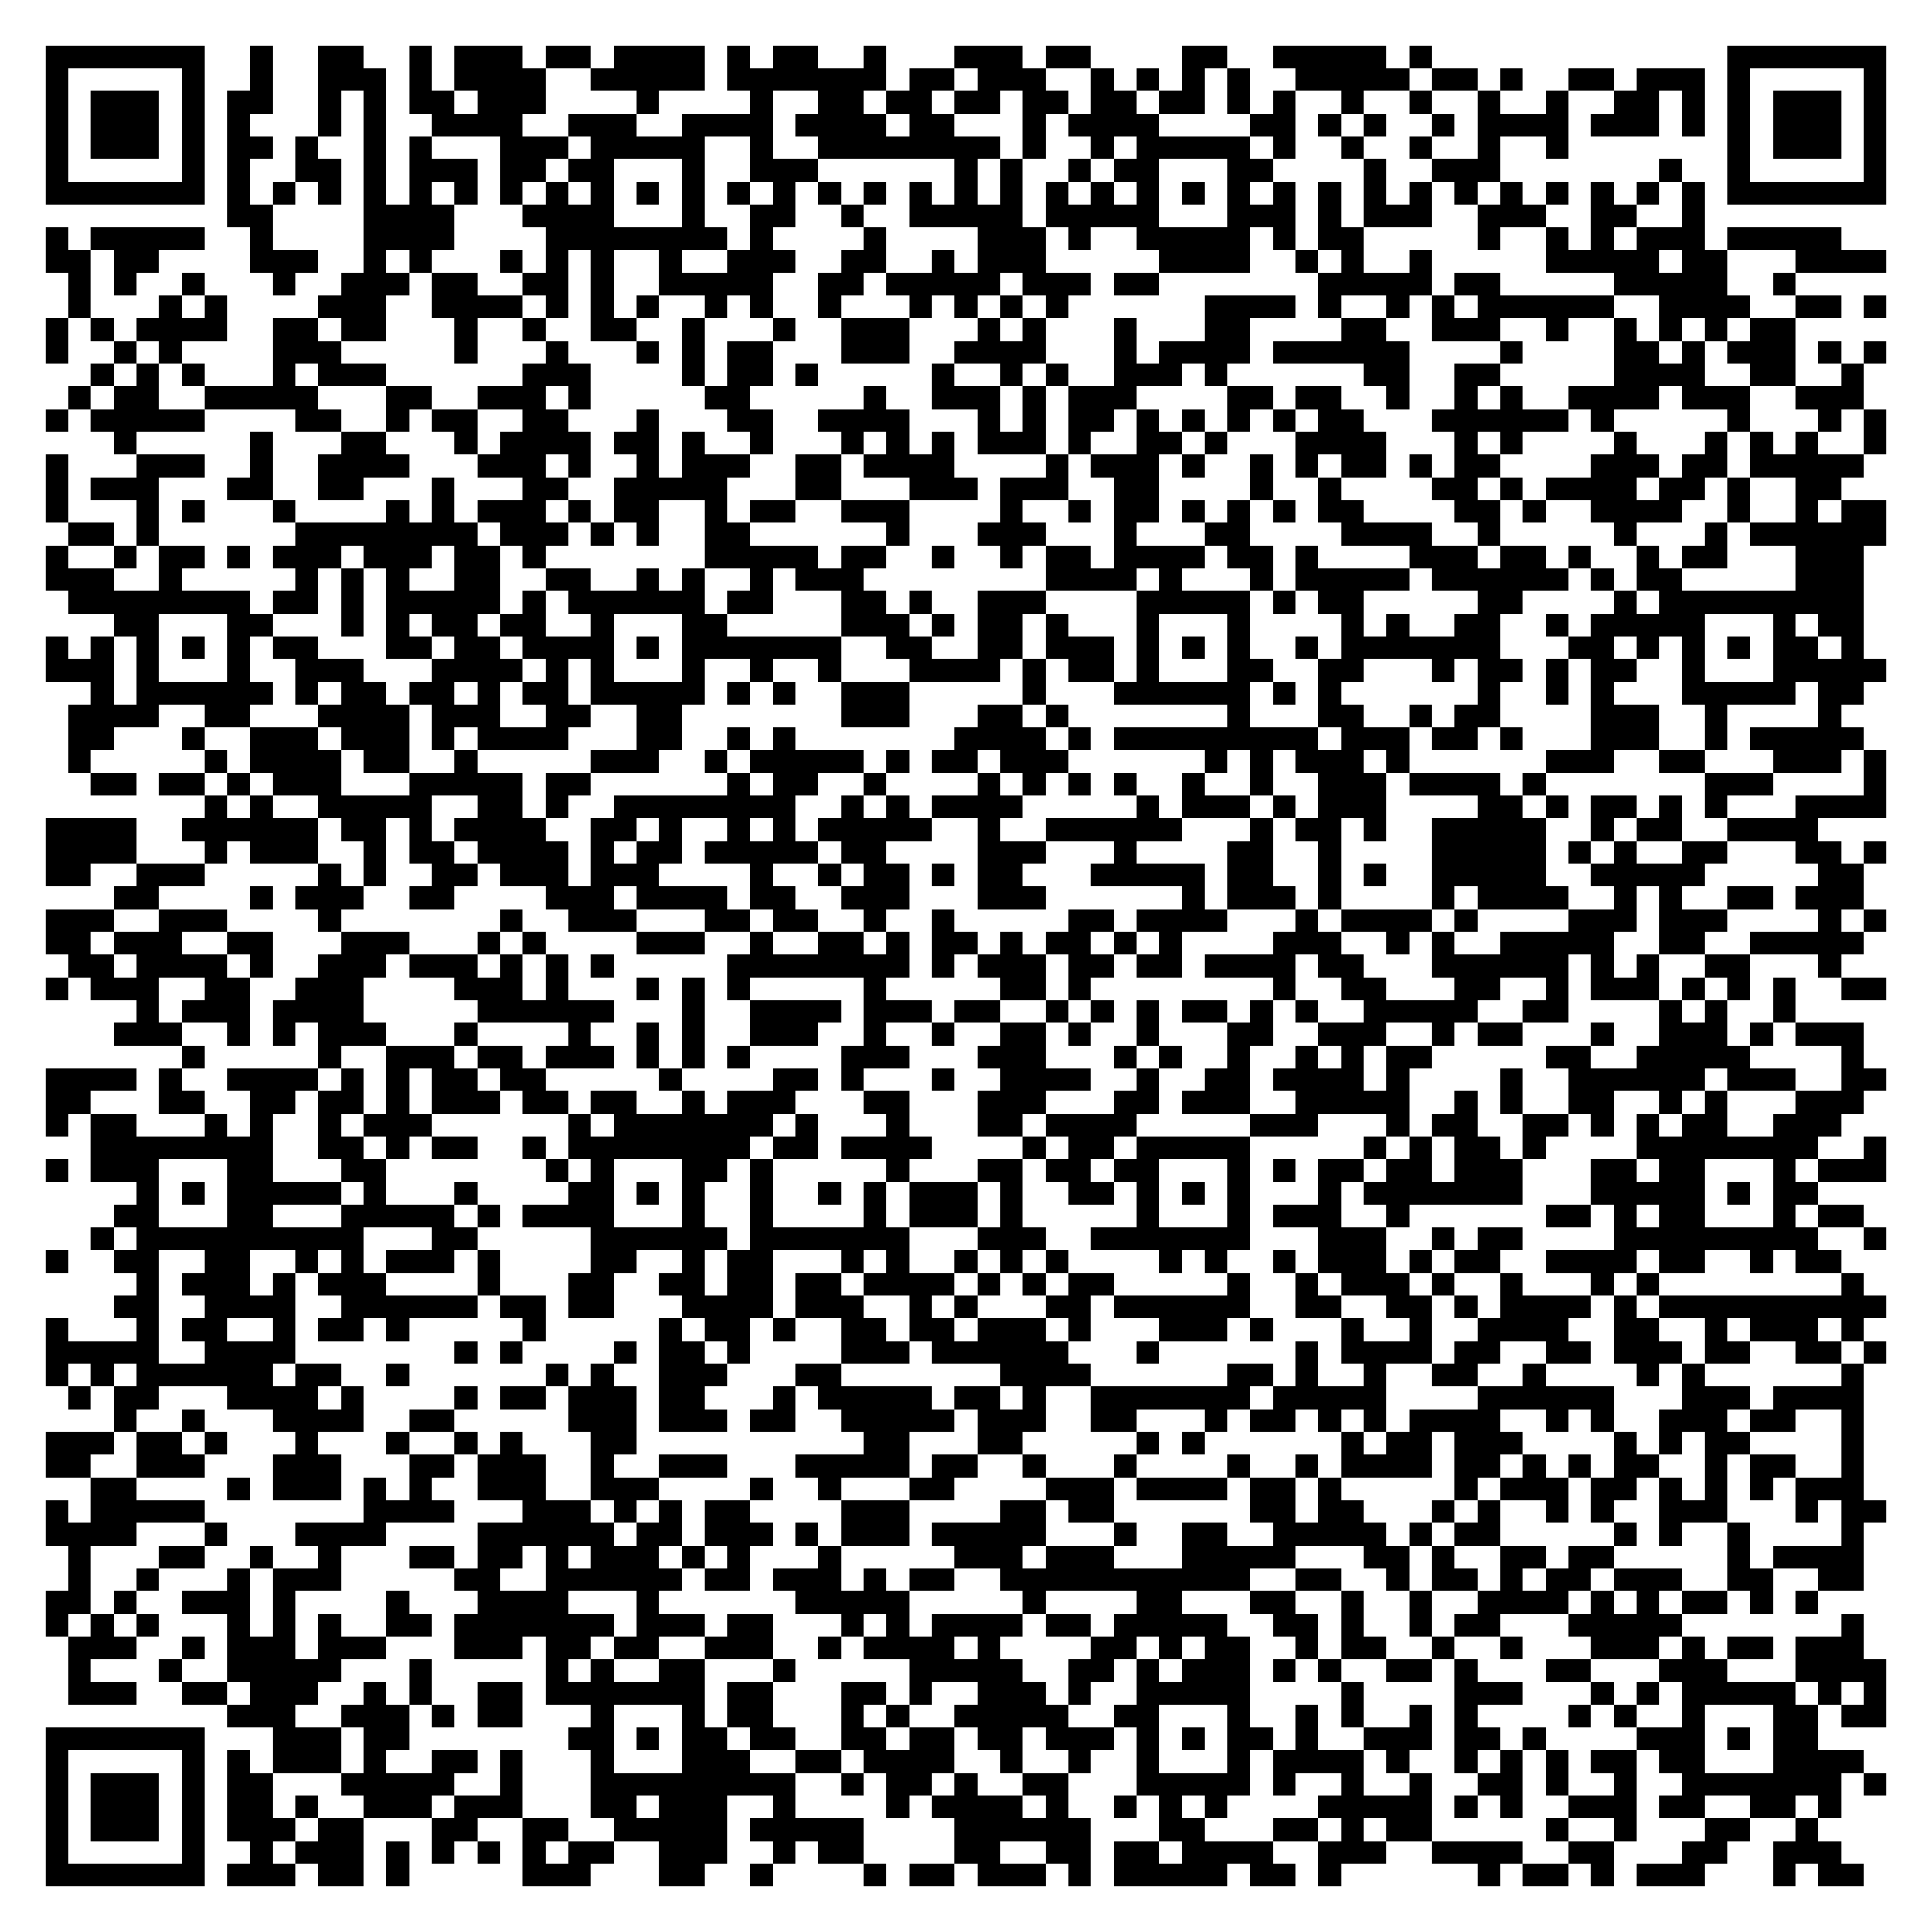
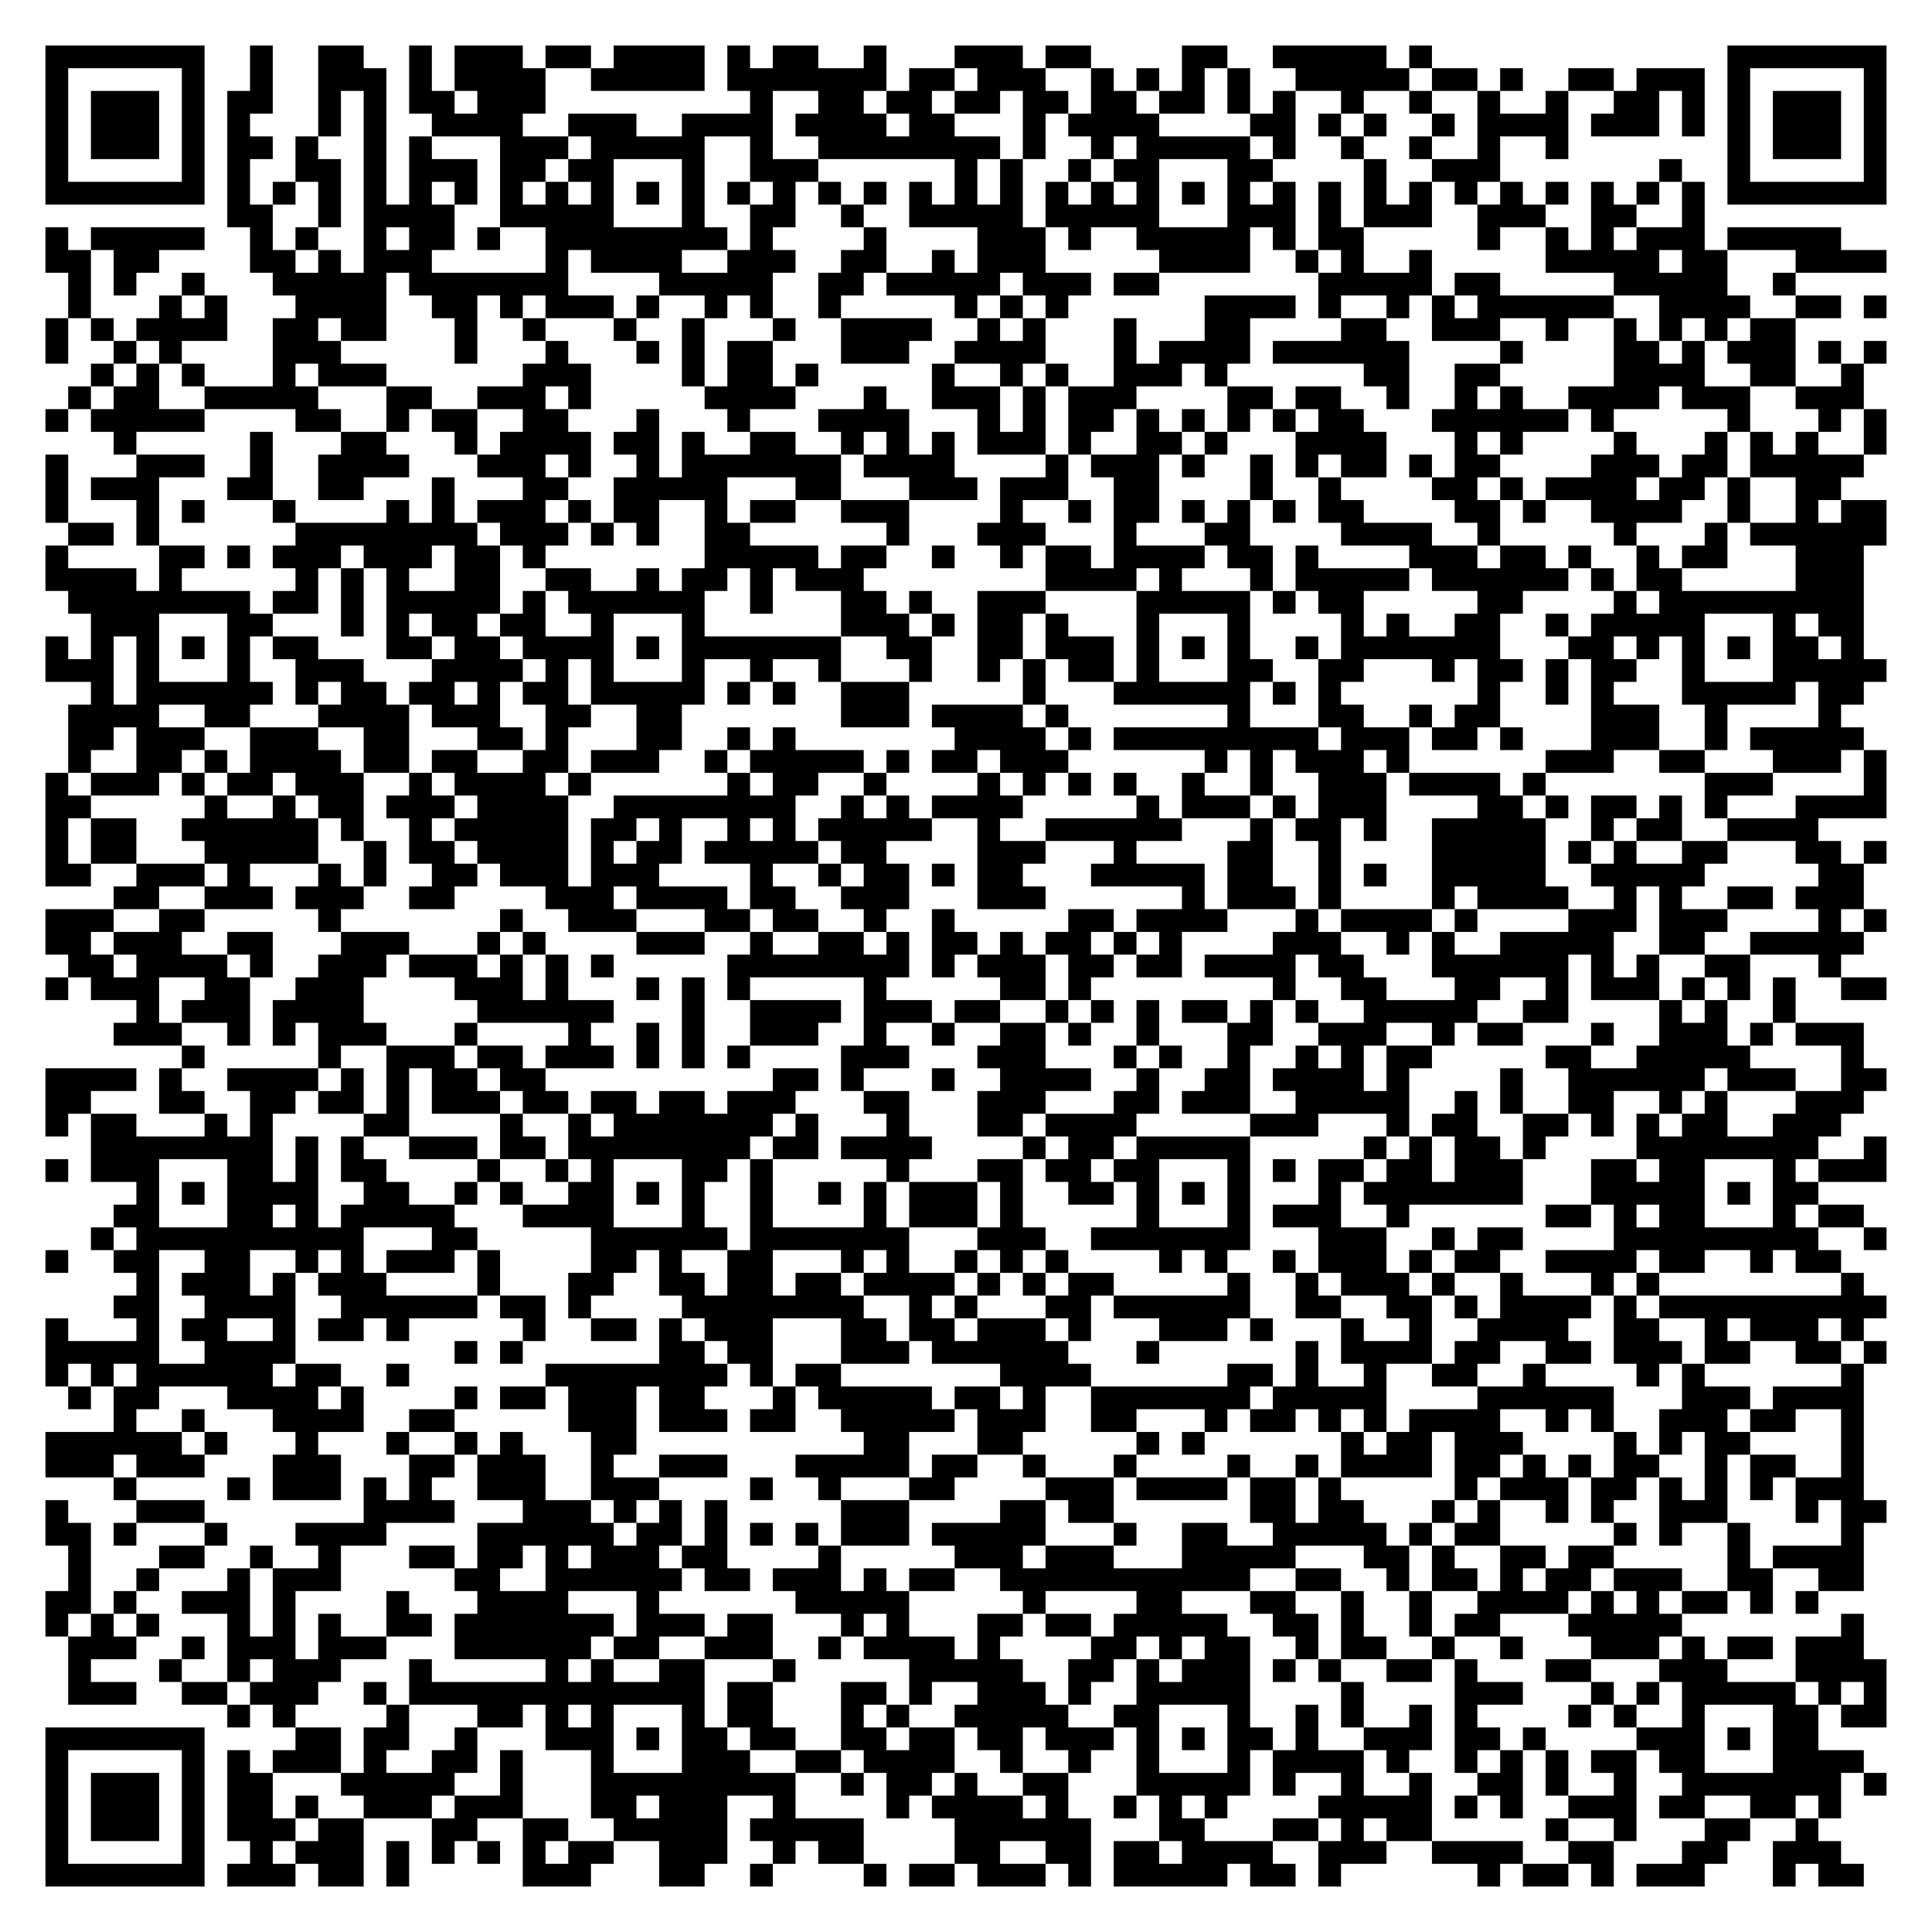
<svg xmlns="http://www.w3.org/2000/svg" width="340" height="340" class="segno">
  <g transform="scale(4)">
    <path fill="#fff" d="M0 0h85v85h-85z" />
-     <path class="qrline" stroke="#000" d="M2 2.5h7m2 0h1m2 0h2m2 0h1m1 0h3m1 0h2m1 0h4m1 0h1m1 0h2m2 0h1m3 0h3m1 0h2m4 0h2m2 0h5m1 0h1m13 0h7m-81 1h1m5 0h1m2 0h1m2 0h3m1 0h1m1 0h4m2 0h5m1 0h7m1 0h2m1 0h3m2 0h1m1 0h1m1 0h1m1 0h1m2 0h5m1 0h2m1 0h1m2 0h2m1 0h3m1 0h1m5 0h1m-81 1h1m1 0h3m1 0h1m1 0h2m2 0h1m1 0h1m1 0h2m1 0h3m4 0h1m4 0h1m2 0h2m1 0h2m1 0h2m1 0h2m1 0h2m1 0h2m1 0h1m1 0h1m2 0h1m2 0h1m2 0h1m2 0h1m2 0h2m1 0h1m1 0h1m1 0h3m1 0h1m-81 1h1m1 0h3m1 0h1m1 0h1m3 0h1m1 0h1m2 0h4m2 0h3m2 0h4m1 0h4m1 0h2m3 0h1m1 0h4m4 0h2m1 0h1m1 0h1m2 0h1m1 0h4m1 0h3m1 0h1m1 0h1m1 0h3m1 0h1m-81 1h1m1 0h3m1 0h1m1 0h2m1 0h1m2 0h1m1 0h1m3 0h3m1 0h5m2 0h1m2 0h8m1 0h1m2 0h1m1 0h5m1 0h1m2 0h1m2 0h1m2 0h1m2 0h1m7 0h1m1 0h3m1 0h1m-81 1h1m5 0h1m1 0h1m2 0h2m1 0h1m1 0h3m1 0h2m1 0h2m3 0h1m2 0h3m6 0h1m1 0h1m2 0h1m1 0h2m3 0h2m4 0h1m2 0h3m7 0h1m2 0h1m5 0h1m-81 1h7m1 0h1m1 0h1m1 0h1m1 0h1m1 0h1m1 0h1m1 0h1m1 0h1m1 0h1m1 0h1m1 0h1m1 0h1m1 0h1m1 0h1m1 0h1m1 0h1m1 0h1m1 0h1m1 0h1m1 0h1m1 0h1m1 0h1m1 0h1m1 0h1m1 0h1m1 0h1m1 0h1m1 0h1m1 0h1m1 0h1m1 0h1m1 0h1m1 0h1m1 0h7m-73 1h2m4 0h4m3 0h4m3 0h1m2 0h2m2 0h1m2 0h5m1 0h5m3 0h3m1 0h1m1 0h3m2 0h3m2 0h2m2 0h1m-73 1h1m1 0h5m2 0h1m4 0h4m4 0h8m1 0h1m4 0h1m4 0h3m1 0h1m2 0h5m1 0h1m1 0h2m5 0h1m2 0h1m1 0h1m1 0h3m1 0h5m-79 1h2m1 0h2m4 0h3m2 0h1m1 0h1m3 0h1m1 0h1m1 0h1m2 0h1m2 0h3m2 0h2m2 0h1m1 0h3m5 0h4m2 0h1m1 0h1m2 0h1m5 0h5m1 0h2m3 0h4m-80 1h1m1 0h1m2 0h1m3 0h1m2 0h3m1 0h2m2 0h2m1 0h1m2 0h5m2 0h2m1 0h5m1 0h3m1 0h2m7 0h5m1 0h2m5 0h5m2 0h1m-76 1h1m3 0h1m1 0h1m4 0h3m2 0h4m1 0h1m1 0h1m1 0h1m2 0h1m1 0h1m2 0h1m3 0h1m1 0h1m1 0h1m1 0h1m6 0h4m1 0h1m2 0h1m1 0h1m1 0h6m2 0h4m2 0h2m1 0h1m-81 1h1m1 0h1m1 0h4m2 0h2m1 0h2m3 0h1m2 0h1m2 0h2m2 0h1m3 0h1m2 0h3m3 0h1m1 0h1m3 0h1m3 0h2m4 0h2m2 0h3m2 0h1m2 0h1m1 0h1m1 0h1m1 0h2m-77 1h1m2 0h1m1 0h1m4 0h3m5 0h1m3 0h1m3 0h1m1 0h1m1 0h2m3 0h3m2 0h4m3 0h1m1 0h4m1 0h6m4 0h1m4 0h2m1 0h1m1 0h3m1 0h1m1 0h1m-79 1h1m1 0h1m1 0h1m3 0h1m1 0h3m6 0h3m4 0h1m1 0h2m1 0h1m5 0h1m2 0h1m1 0h1m2 0h3m1 0h1m6 0h2m2 0h2m5 0h4m2 0h2m2 0h1m-79 1h1m1 0h2m2 0h5m3 0h2m2 0h3m1 0h1m5 0h2m5 0h1m2 0h3m1 0h1m1 0h3m4 0h2m1 0h2m2 0h1m2 0h1m1 0h1m2 0h4m1 0h3m2 0h3m-80 1h1m1 0h5m4 0h2m2 0h1m1 0h2m2 0h2m3 0h1m3 0h2m2 0h4m3 0h1m1 0h1m1 0h2m1 0h1m1 0h1m1 0h1m1 0h1m1 0h2m3 0h6m1 0h1m5 0h1m3 0h1m1 0h1m-78 1h1m5 0h1m3 0h2m3 0h1m1 0h4m1 0h2m1 0h1m2 0h1m3 0h1m1 0h1m1 0h1m1 0h3m1 0h1m2 0h2m1 0h1m3 0h4m3 0h1m1 0h1m4 0h1m3 0h1m1 0h1m1 0h1m2 0h1m-81 1h1m3 0h3m2 0h1m2 0h4m3 0h3m1 0h1m2 0h1m1 0h3m2 0h2m1 0h4m4 0h1m1 0h3m1 0h1m2 0h1m1 0h1m1 0h2m1 0h1m1 0h2m4 0h3m1 0h2m1 0h5m-80 1h1m1 0h3m3 0h2m2 0h2m3 0h1m3 0h2m2 0h5m3 0h2m3 0h3m1 0h3m2 0h2m4 0h1m2 0h1m4 0h2m1 0h1m1 0h4m1 0h2m1 0h1m2 0h2m-79 1h1m3 0h1m1 0h1m3 0h1m4 0h1m1 0h1m1 0h3m1 0h1m1 0h2m2 0h1m1 0h2m2 0h3m4 0h1m2 0h1m1 0h2m1 0h1m1 0h1m1 0h1m1 0h2m4 0h2m1 0h1m2 0h4m2 0h1m2 0h1m1 0h2m-80 1h2m1 0h1m6 0h8m1 0h3m1 0h1m1 0h1m2 0h2m6 0h1m3 0h3m3 0h1m3 0h2m4 0h4m2 0h1m5 0h1m3 0h1m1 0h6m-81 1h1m2 0h1m1 0h2m1 0h1m1 0h3m1 0h3m1 0h2m1 0h1m7 0h5m1 0h2m2 0h1m2 0h1m1 0h2m1 0h4m1 0h2m1 0h1m4 0h3m1 0h2m1 0h1m2 0h1m1 0h2m3 0h3m-80 1h3m2 0h1m5 0h1m1 0h1m1 0h1m2 0h2m2 0h2m2 0h1m1 0h1m2 0h1m1 0h3m8 0h4m1 0h1m3 0h1m1 0h5m1 0h6m1 0h1m1 0h2m5 0h3m-79 1h8m1 0h2m1 0h1m1 0h5m1 0h1m1 0h6m1 0h2m3 0h2m1 0h1m2 0h3m4 0h5m1 0h1m1 0h2m5 0h2m4 0h1m1 0h9m-77 1h2m3 0h2m3 0h1m1 0h1m1 0h2m1 0h2m2 0h1m3 0h2m5 0h3m1 0h1m1 0h2m1 0h1m3 0h1m3 0h1m4 0h1m1 0h1m2 0h2m2 0h1m1 0h5m3 0h1m1 0h2m-80 1h1m1 0h1m1 0h1m1 0h1m1 0h1m1 0h2m3 0h2m1 0h2m1 0h4m1 0h1m1 0h7m2 0h2m2 0h2m1 0h3m1 0h1m1 0h1m1 0h1m2 0h1m1 0h7m3 0h2m1 0h1m1 0h1m1 0h1m1 0h2m1 0h1m-80 1h3m1 0h1m3 0h1m2 0h3m3 0h4m1 0h1m1 0h1m3 0h1m2 0h1m2 0h1m3 0h4m1 0h1m1 0h2m1 0h1m3 0h2m2 0h2m3 0h1m1 0h2m1 0h1m1 0h2m2 0h1m3 0h5m-79 1h1m1 0h6m1 0h1m1 0h2m1 0h2m1 0h1m1 0h2m1 0h5m1 0h1m1 0h1m2 0h3m5 0h1m3 0h6m1 0h1m1 0h1m6 0h1m2 0h1m1 0h1m3 0h5m1 0h2m-79 1h4m2 0h2m3 0h4m1 0h3m2 0h2m2 0h2m7 0h3m3 0h2m1 0h1m7 0h1m3 0h2m2 0h1m1 0h2m4 0h3m2 0h1m4 0h1m-78 1h2m3 0h1m2 0h3m1 0h3m1 0h1m1 0h4m3 0h2m2 0h1m1 0h1m7 0h4m1 0h1m1 0h9m1 0h3m1 0h2m1 0h1m3 0h3m2 0h1m1 0h5m-79 1h1m5 0h1m1 0h4m1 0h2m2 0h1m5 0h3m2 0h1m1 0h5m1 0h1m1 0h2m1 0h3m6 0h1m1 0h1m1 0h3m1 0h1m6 0h3m2 0h2m3 0h3m1 0h1m-79 1h2m1 0h2m1 0h1m1 0h3m3 0h5m1 0h2m6 0h1m1 0h2m2 0h1m4 0h1m1 0h1m1 0h1m1 0h1m2 0h1m2 0h1m2 0h3m1 0h4m1 0h1m7 0h3m4 0h1m-74 1h1m1 0h1m2 0h5m2 0h2m1 0h1m2 0h8m2 0h1m1 0h1m1 0h4m5 0h1m1 0h3m1 0h1m1 0h3m4 0h2m1 0h1m1 0h2m1 0h1m1 0h1m3 0h4m-81 1h4m2 0h6m1 0h2m1 0h1m1 0h4m2 0h2m1 0h1m2 0h1m1 0h1m1 0h5m2 0h1m2 0h6m3 0h1m1 0h2m1 0h1m2 0h5m2 0h1m1 0h2m2 0h4m-78 1h4m3 0h1m1 0h3m2 0h1m1 0h2m1 0h4m1 0h1m1 0h2m1 0h5m1 0h2m4 0h3m3 0h1m4 0h2m2 0h1m4 0h5m1 0h1m1 0h1m2 0h2m3 0h2m1 0h1m-81 1h2m2 0h3m5 0h1m1 0h1m2 0h2m1 0h3m1 0h3m4 0h1m2 0h1m1 0h2m1 0h1m1 0h2m3 0h5m1 0h2m2 0h1m1 0h1m2 0h5m2 0h5m5 0h2m-77 1h2m4 0h1m1 0h3m2 0h2m4 0h3m1 0h4m1 0h2m2 0h3m3 0h3m6 0h1m1 0h3m1 0h1m4 0h1m1 0h4m2 0h1m1 0h1m2 0h2m1 0h3m-80 1h3m2 0h3m4 0h1m7 0h1m2 0h3m3 0h2m1 0h2m2 0h1m2 0h1m5 0h2m1 0h4m3 0h1m1 0h4m1 0h1m4 0h3m1 0h3m4 0h1m1 0h1m-81 1h2m1 0h3m2 0h2m3 0h3m3 0h1m1 0h1m4 0h3m2 0h1m2 0h2m1 0h1m1 0h2m1 0h1m1 0h2m1 0h1m1 0h1m4 0h3m2 0h1m1 0h1m2 0h5m2 0h2m2 0h5m-79 1h2m1 0h4m1 0h1m2 0h3m1 0h3m1 0h1m1 0h1m1 0h1m5 0h8m1 0h1m1 0h3m1 0h2m1 0h2m1 0h4m1 0h2m3 0h6m1 0h1m1 0h1m2 0h2m3 0h1m-79 1h1m1 0h3m2 0h2m2 0h3m4 0h3m1 0h1m3 0h1m1 0h1m1 0h1m5 0h1m5 0h2m1 0h1m8 0h1m2 0h2m3 0h2m2 0h1m1 0h3m1 0h1m1 0h1m1 0h1m2 0h2m-77 1h1m1 0h3m1 0h4m5 0h6m3 0h1m2 0h4m1 0h3m1 0h2m2 0h1m1 0h1m1 0h1m1 0h2m1 0h1m1 0h1m2 0h5m2 0h2m4 0h1m1 0h1m2 0h1m-74 1h3m2 0h1m1 0h1m1 0h3m3 0h1m4 0h1m2 0h1m1 0h1m2 0h3m2 0h1m2 0h1m2 0h2m1 0h1m2 0h1m3 0h2m2 0h3m2 0h1m1 0h2m3 0h1m2 0h3m1 0h1m1 0h3m-74 1h1m5 0h1m2 0h3m1 0h2m1 0h3m1 0h1m1 0h1m1 0h1m4 0h3m3 0h3m3 0h1m1 0h1m2 0h1m2 0h1m1 0h1m1 0h2m5 0h2m2 0h5m4 0h1m-80 1h4m1 0h1m2 0h4m1 0h1m1 0h1m1 0h2m1 0h2m5 0h1m4 0h2m1 0h1m3 0h1m2 0h4m2 0h1m2 0h2m1 0h4m1 0h1m4 0h1m2 0h6m1 0h3m2 0h2m-81 1h2m3 0h2m2 0h2m1 0h2m1 0h1m1 0h3m1 0h2m1 0h2m2 0h1m1 0h3m3 0h2m3 0h3m3 0h2m1 0h3m2 0h5m2 0h1m1 0h1m2 0h2m2 0h1m1 0h1m3 0h3m-80 1h1m1 0h2m3 0h1m1 0h1m2 0h1m1 0h3m6 0h1m1 0h7m1 0h1m3 0h1m3 0h2m1 0h4m5 0h3m3 0h1m1 0h2m2 0h2m1 0h1m1 0h1m1 0h2m2 0h3m-77 1h8m2 0h2m1 0h1m1 0h2m2 0h1m1 0h8m1 0h2m1 0h4m4 0h1m1 0h2m1 0h5m5 0h1m1 0h1m1 0h2m1 0h1m4 0h8m2 0h1m-81 1h1m1 0h3m3 0h2m3 0h2m7 0h1m1 0h1m3 0h2m1 0h1m5 0h1m3 0h2m1 0h2m1 0h2m3 0h1m1 0h1m1 0h2m1 0h2m1 0h3m3 0h2m1 0h2m3 0h1m1 0h3m-77 1h1m1 0h1m1 0h5m1 0h1m3 0h1m4 0h2m1 0h1m1 0h1m2 0h1m2 0h1m1 0h1m1 0h3m1 0h1m2 0h2m1 0h1m1 0h1m1 0h1m3 0h1m1 0h7m3 0h5m1 0h1m1 0h2m-75 1h2m3 0h2m3 0h5m1 0h1m1 0h4m3 0h1m2 0h1m4 0h1m1 0h3m1 0h1m5 0h1m3 0h1m1 0h3m2 0h1m6 0h2m1 0h1m1 0h2m3 0h1m1 0h2m-78 1h1m1 0h10m3 0h2m5 0h6m1 0h7m3 0h3m2 0h7m3 0h3m2 0h1m1 0h2m4 0h9m2 0h1m-81 1h1m2 0h2m2 0h2m2 0h1m1 0h1m1 0h3m1 0h1m4 0h2m2 0h1m1 0h2m3 0h1m1 0h1m2 0h1m1 0h1m1 0h1m4 0h1m1 0h1m2 0h1m1 0h3m1 0h1m1 0h2m2 0h4m1 0h2m2 0h1m1 0h2m-75 1h1m1 0h3m1 0h1m1 0h3m4 0h1m3 0h2m2 0h2m1 0h2m1 0h2m1 0h4m1 0h1m1 0h1m1 0h2m5 0h1m2 0h1m1 0h3m1 0h1m2 0h1m3 0h1m1 0h1m8 0h1m-77 1h2m2 0h4m2 0h6m1 0h2m1 0h2m3 0h4m1 0h3m2 0h1m1 0h1m3 0h2m1 0h6m2 0h2m2 0h2m1 0h1m1 0h4m1 0h1m1 0h10m-81 1h1m3 0h1m1 0h2m2 0h1m1 0h2m1 0h1m5 0h1m5 0h1m1 0h2m1 0h1m2 0h2m1 0h2m1 0h3m1 0h1m3 0h3m1 0h1m3 0h1m2 0h1m2 0h4m2 0h2m2 0h1m1 0h3m1 0h1m-80 1h5m2 0h4m7 0h1m1 0h1m4 0h1m1 0h2m1 0h1m4 0h3m1 0h6m3 0h1m6 0h1m1 0h4m1 0h2m2 0h2m1 0h3m1 0h2m2 0h2m1 0h1m-81 1h1m1 0h1m1 0h6m1 0h2m2 0h1m6 0h1m1 0h1m2 0h3m3 0h2m7 0h4m6 0h2m1 0h1m2 0h1m2 0h2m2 0h1m4 0h1m1 0h1m6 0h1m-79 1h1m1 0h2m3 0h4m1 0h1m4 0h1m1 0h2m1 0h3m1 0h2m3 0h1m1 0h5m1 0h2m1 0h1m2 0h7m1 0h5m4 0h6m3 0h3m1 0h4m-77 1h1m2 0h1m3 0h4m2 0h2m5 0h3m1 0h3m1 0h2m2 0h5m1 0h3m2 0h2m3 0h1m1 0h2m1 0h1m1 0h1m1 0h4m2 0h1m1 0h1m2 0h3m1 0h2m2 0h1m-80 1h3m1 0h2m1 0h1m3 0h1m3 0h1m2 0h1m1 0h1m3 0h2m10 0h2m3 0h2m5 0h1m1 0h1m6 0h1m1 0h2m1 0h3m4 0h1m1 0h1m1 0h2m4 0h1m-80 1h2m2 0h3m3 0h3m3 0h2m1 0h3m2 0h1m2 0h3m3 0h5m1 0h2m2 0h1m3 0h1m4 0h1m2 0h1m1 0h4m1 0h2m1 0h1m1 0h1m1 0h2m2 0h1m1 0h2m2 0h1m-78 1h2m4 0h1m1 0h3m1 0h1m1 0h1m2 0h3m2 0h3m4 0h1m2 0h1m3 0h2m4 0h3m1 0h4m1 0h2m1 0h1m5 0h1m1 0h3m1 0h2m1 0h1m1 0h1m1 0h1m1 0h3m-80 1h1m1 0h5m7 0h4m3 0h3m1 0h1m1 0h1m1 0h2m4 0h3m4 0h2m1 0h2m6 0h2m1 0h2m3 0h1m1 0h1m2 0h1m1 0h1m2 0h3m3 0h1m1 0h2m-81 1h4m3 0h1m3 0h4m4 0h6m1 0h2m1 0h3m1 0h1m1 0h3m1 0h5m3 0h1m2 0h2m2 0h5m1 0h1m1 0h2m5 0h1m1 0h1m2 0h1m4 0h1m-79 1h1m3 0h2m2 0h1m2 0h1m3 0h2m1 0h2m1 0h1m1 0h3m1 0h1m1 0h1m3 0h1m5 0h3m1 0h3m3 0h5m3 0h2m1 0h1m2 0h2m1 0h2m5 0h1m1 0h4m-79 1h1m2 0h1m3 0h1m1 0h3m5 0h2m2 0h6m1 0h2m1 0h3m1 0h1m1 0h2m2 0h11m2 0h2m2 0h1m1 0h2m1 0h1m1 0h2m1 0h3m2 0h2m2 0h2m-80 1h2m1 0h1m2 0h3m1 0h1m4 0h1m3 0h4m3 0h1m6 0h5m5 0h1m4 0h2m3 0h2m2 0h1m2 0h1m2 0h4m1 0h1m1 0h1m1 0h2m1 0h1m1 0h1m-78 1h1m1 0h1m1 0h1m3 0h1m1 0h1m1 0h1m2 0h2m1 0h7m1 0h3m1 0h2m3 0h1m1 0h1m1 0h4m1 0h2m1 0h5m2 0h2m1 0h1m2 0h1m1 0h2m3 0h5m7 0h1m-79 1h3m2 0h1m1 0h3m1 0h3m3 0h3m1 0h2m1 0h2m2 0h3m2 0h1m1 0h4m1 0h1m4 0h2m1 0h1m1 0h2m2 0h1m1 0h2m2 0h1m2 0h1m3 0h3m1 0h1m1 0h2m1 0h3m-79 1h1m3 0h1m2 0h5m3 0h1m5 0h1m1 0h1m2 0h2m3 0h1m5 0h5m2 0h2m1 0h1m1 0h3m1 0h1m1 0h1m2 0h2m1 0h1m3 0h2m3 0h3m3 0h4m-80 1h3m2 0h2m1 0h3m2 0h1m1 0h1m2 0h2m1 0h7m1 0h2m3 0h2m1 0h1m2 0h3m1 0h1m2 0h5m4 0h1m4 0h3m3 0h1m1 0h1m1 0h5m1 0h1m1 0h1m-73 1h3m2 0h3m1 0h1m1 0h2m3 0h1m3 0h1m1 0h2m3 0h1m1 0h1m2 0h5m2 0h2m3 0h1m2 0h1m1 0h1m2 0h1m1 0h1m4 0h1m1 0h1m2 0h1m3 0h2m1 0h2m-81 1h7m3 0h3m1 0h2m7 0h2m1 0h1m1 0h2m1 0h2m2 0h2m1 0h2m1 0h2m1 0h3m1 0h1m1 0h1m1 0h2m1 0h1m2 0h3m1 0h2m1 0h1m4 0h3m1 0h1m1 0h2m-78 1h1m5 0h1m1 0h1m1 0h3m1 0h1m2 0h2m1 0h1m3 0h1m3 0h3m2 0h2m1 0h4m2 0h1m2 0h1m2 0h1m3 0h1m1 0h4m1 0h1m2 0h1m1 0h1m1 0h1m1 0h2m1 0h2m3 0h4m-80 1h1m1 0h3m1 0h1m1 0h2m3 0h5m2 0h1m3 0h9m2 0h1m1 0h2m1 0h1m2 0h2m3 0h5m1 0h1m2 0h1m2 0h1m2 0h2m1 0h1m2 0h1m2 0h7m1 0h1m-81 1h1m1 0h3m1 0h1m1 0h2m1 0h1m2 0h3m1 0h3m3 0h2m1 0h3m2 0h1m4 0h1m1 0h4m1 0h1m2 0h1m1 0h1m1 0h1m4 0h5m1 0h1m1 0h1m2 0h3m1 0h2m2 0h2m1 0h1m-79 1h1m1 0h3m1 0h1m1 0h3m1 0h2m3 0h2m2 0h2m2 0h5m1 0h5m4 0h6m3 0h2m3 0h2m1 0h1m1 0h2m5 0h1m2 0h1m3 0h2m2 0h1m-78 1h1m5 0h1m2 0h1m1 0h3m1 0h1m1 0h1m1 0h1m1 0h1m1 0h2m2 0h3m2 0h1m1 0h2m4 0h2m2 0h2m1 0h2m1 0h4m2 0h3m2 0h4m2 0h2m3 0h2m2 0h3m-79 1h7m1 0h3m1 0h2m1 0h1m5 0h3m3 0h2m2 0h1m4 0h1m1 0h2m1 0h3m1 0h1m1 0h5m1 0h2m1 0h1m6 0h1m1 0h2m1 0h1m1 0h3m3 0h1m1 0h2" />
+     <path class="qrline" stroke="#000" d="M2 2.5h7m2 0h1m2 0h2m2 0h1m1 0h3m1 0h2m1 0h4m1 0h1m1 0h2m2 0h1m3 0h3m1 0h2m4 0h2m2 0h5m1 0h1m13 0h7m-81 1h1m5 0h1m2 0h1m2 0h3m1 0h1m1 0h4m2 0h5m1 0h7m1 0h2m1 0h3m2 0h1m1 0h1m1 0h1m1 0h1m2 0h5m1 0h2m1 0h1m2 0h2m1 0h3m1 0h1m5 0h1m-81 1h1m1 0h3m1 0h1m1 0h2m2 0h1m1 0h1m1 0h2m1 0h3m9 0h1m2 0h2m1 0h2m1 0h2m1 0h2m1 0h2m1 0h2m1 0h1m1 0h1m2 0h1m2 0h1m2 0h1m2 0h1m2 0h2m1 0h1m1 0h1m1 0h3m1 0h1m-81 1h1m1 0h3m1 0h1m1 0h1m3 0h1m1 0h1m2 0h4m2 0h3m2 0h4m1 0h4m1 0h2m3 0h1m1 0h4m4 0h2m1 0h1m1 0h1m2 0h1m1 0h4m1 0h3m1 0h1m1 0h1m1 0h3m1 0h1m-81 1h1m1 0h3m1 0h1m1 0h2m1 0h1m2 0h1m1 0h1m3 0h3m1 0h5m2 0h1m2 0h8m1 0h1m2 0h1m1 0h5m1 0h1m2 0h1m2 0h1m2 0h1m2 0h1m7 0h1m1 0h3m1 0h1m-81 1h1m5 0h1m1 0h1m2 0h2m1 0h1m1 0h3m1 0h2m1 0h2m3 0h1m2 0h3m6 0h1m1 0h1m2 0h1m1 0h2m3 0h2m4 0h1m2 0h3m7 0h1m2 0h1m5 0h1m-81 1h7m1 0h1m1 0h1m1 0h1m1 0h1m1 0h1m1 0h1m1 0h1m1 0h1m1 0h1m1 0h1m1 0h1m1 0h1m1 0h1m1 0h1m1 0h1m1 0h1m1 0h1m1 0h1m1 0h1m1 0h1m1 0h1m1 0h1m1 0h1m1 0h1m1 0h1m1 0h1m1 0h1m1 0h1m1 0h1m1 0h1m1 0h1m1 0h1m1 0h1m1 0h7m-73 1h2m2 0h1m1 0h4m2 0h5m3 0h1m2 0h2m2 0h1m2 0h5m1 0h5m3 0h3m1 0h1m1 0h3m2 0h3m2 0h2m2 0h1m-73 1h1m1 0h5m2 0h1m1 0h1m2 0h1m1 0h2m1 0h1m2 0h8m1 0h1m4 0h1m4 0h3m1 0h1m2 0h5m1 0h1m1 0h2m5 0h1m2 0h1m1 0h1m1 0h3m1 0h5m-79 1h2m1 0h2m4 0h2m1 0h1m1 0h3m5 0h1m1 0h4m2 0h3m2 0h2m2 0h1m1 0h3m5 0h4m2 0h1m1 0h1m2 0h1m5 0h5m1 0h2m3 0h4m-80 1h1m1 0h1m2 0h1m3 0h5m1 0h7m4 0h5m2 0h2m1 0h5m1 0h3m1 0h2m7 0h5m1 0h2m5 0h5m2 0h1m-76 1h1m3 0h1m1 0h1m3 0h4m2 0h2m1 0h1m1 0h3m1 0h1m2 0h1m1 0h1m2 0h1m5 0h1m1 0h1m1 0h1m6 0h4m1 0h1m2 0h1m1 0h1m1 0h6m2 0h4m2 0h2m1 0h1m-81 1h1m1 0h1m1 0h4m2 0h2m1 0h2m3 0h1m2 0h1m3 0h1m2 0h1m3 0h1m2 0h4m2 0h1m1 0h1m3 0h1m3 0h2m4 0h2m2 0h3m2 0h1m2 0h1m1 0h1m1 0h1m1 0h2m-77 1h1m2 0h1m1 0h1m4 0h3m5 0h1m3 0h1m3 0h1m1 0h1m1 0h2m3 0h3m2 0h4m3 0h1m1 0h4m1 0h6m4 0h1m4 0h2m1 0h1m1 0h3m1 0h1m1 0h1m-79 1h1m1 0h1m1 0h1m3 0h1m1 0h3m6 0h3m4 0h1m1 0h2m1 0h1m5 0h1m2 0h1m1 0h1m2 0h3m1 0h1m6 0h2m2 0h2m5 0h4m2 0h2m2 0h1m-79 1h1m1 0h2m2 0h5m3 0h2m2 0h3m1 0h1m5 0h4m3 0h1m2 0h3m1 0h1m1 0h3m4 0h2m1 0h2m2 0h1m2 0h1m1 0h1m2 0h4m1 0h3m2 0h3m-80 1h1m1 0h5m4 0h2m2 0h1m1 0h2m2 0h2m3 0h1m3 0h1m3 0h4m3 0h1m1 0h1m1 0h2m1 0h1m1 0h1m1 0h1m1 0h1m1 0h2m3 0h6m1 0h1m5 0h1m3 0h1m1 0h1m-78 1h1m5 0h1m3 0h2m3 0h1m1 0h4m1 0h2m1 0h1m2 0h2m2 0h1m1 0h1m1 0h1m1 0h3m1 0h1m2 0h2m1 0h1m3 0h4m3 0h1m1 0h1m4 0h1m3 0h1m1 0h1m1 0h1m2 0h1m-81 1h1m3 0h3m2 0h1m2 0h4m3 0h3m1 0h1m2 0h1m1 0h7m1 0h4m4 0h1m1 0h3m1 0h1m2 0h1m1 0h1m1 0h2m1 0h1m1 0h2m4 0h3m1 0h2m1 0h5m-80 1h1m1 0h3m3 0h2m2 0h2m3 0h1m3 0h2m2 0h5m3 0h2m3 0h3m1 0h3m2 0h2m4 0h1m2 0h1m4 0h2m1 0h1m1 0h4m1 0h2m1 0h1m2 0h2m-79 1h1m3 0h1m1 0h1m3 0h1m4 0h1m1 0h1m1 0h3m1 0h1m1 0h2m2 0h1m1 0h2m2 0h3m4 0h1m2 0h1m1 0h2m1 0h1m1 0h1m1 0h1m1 0h2m4 0h2m1 0h1m2 0h4m2 0h1m2 0h1m1 0h2m-80 1h2m1 0h1m6 0h8m1 0h3m1 0h1m1 0h1m2 0h2m6 0h1m3 0h3m3 0h1m3 0h2m4 0h4m2 0h1m5 0h1m3 0h1m1 0h6m-81 1h1m4 0h2m1 0h1m1 0h3m1 0h3m1 0h2m1 0h1m7 0h5m1 0h2m2 0h1m2 0h1m1 0h2m1 0h4m1 0h2m1 0h1m4 0h3m1 0h2m1 0h1m2 0h1m1 0h2m3 0h3m-80 1h4m1 0h1m5 0h1m1 0h1m1 0h1m2 0h2m2 0h2m2 0h1m1 0h2m1 0h1m1 0h3m8 0h4m1 0h1m3 0h1m1 0h5m1 0h6m1 0h1m1 0h2m5 0h3m-79 1h8m1 0h2m1 0h1m1 0h5m1 0h1m1 0h6m2 0h1m3 0h2m1 0h1m2 0h3m4 0h5m1 0h1m1 0h2m5 0h2m4 0h1m1 0h9m-78 1h3m3 0h2m3 0h1m1 0h1m1 0h2m1 0h2m2 0h1m3 0h1m6 0h3m1 0h1m1 0h2m1 0h1m3 0h1m3 0h1m4 0h1m1 0h1m2 0h2m2 0h1m1 0h5m3 0h1m1 0h2m-80 1h1m1 0h1m1 0h1m1 0h1m1 0h1m1 0h2m3 0h2m1 0h2m1 0h4m1 0h1m1 0h7m2 0h2m2 0h2m1 0h3m1 0h1m1 0h1m1 0h1m2 0h1m1 0h7m3 0h2m1 0h1m1 0h1m1 0h1m1 0h2m1 0h1m-80 1h3m1 0h1m3 0h1m2 0h3m3 0h4m1 0h1m1 0h1m3 0h1m2 0h1m2 0h1m3 0h1m2 0h1m1 0h1m1 0h2m1 0h1m3 0h2m2 0h2m3 0h1m1 0h2m1 0h1m1 0h2m2 0h1m3 0h5m-79 1h1m1 0h6m1 0h1m1 0h2m1 0h2m1 0h1m1 0h2m1 0h5m1 0h1m1 0h1m2 0h3m5 0h1m3 0h6m1 0h1m1 0h1m6 0h1m2 0h1m1 0h1m3 0h5m1 0h2m-79 1h4m2 0h2m3 0h4m1 0h3m2 0h2m2 0h2m7 0h3m1 0h4m1 0h1m7 0h1m3 0h2m2 0h1m1 0h2m4 0h3m2 0h1m4 0h1m-78 1h2m1 0h3m2 0h3m2 0h2m3 0h2m1 0h1m3 0h2m2 0h1m1 0h1m7 0h4m1 0h1m1 0h9m1 0h3m1 0h2m1 0h1m3 0h3m2 0h1m1 0h5m-79 1h1m2 0h2m1 0h1m1 0h4m1 0h2m1 0h2m2 0h2m1 0h3m2 0h1m1 0h5m1 0h1m1 0h2m1 0h3m6 0h1m1 0h1m1 0h3m1 0h1m6 0h3m2 0h2m3 0h3m1 0h1m-81 1h1m1 0h3m1 0h1m1 0h2m1 0h3m2 0h1m1 0h4m1 0h1m6 0h1m1 0h2m2 0h1m4 0h1m1 0h1m1 0h1m1 0h1m2 0h1m2 0h1m2 0h3m1 0h4m1 0h1m7 0h3m4 0h1m-81 1h2m5 0h1m2 0h1m1 0h2m1 0h3m1 0h4m2 0h8m2 0h1m1 0h1m1 0h4m5 0h1m1 0h3m1 0h1m1 0h3m4 0h2m1 0h1m1 0h2m1 0h1m1 0h1m3 0h4m-81 1h1m1 0h2m2 0h6m1 0h1m2 0h1m1 0h5m1 0h2m1 0h1m2 0h1m1 0h1m1 0h5m2 0h1m2 0h6m3 0h1m1 0h2m1 0h1m2 0h5m2 0h1m1 0h2m2 0h4m-78 1h1m1 0h2m3 0h5m2 0h1m1 0h2m1 0h4m1 0h1m1 0h2m1 0h5m1 0h2m4 0h3m3 0h1m4 0h2m2 0h1m4 0h5m1 0h1m1 0h1m2 0h2m3 0h2m1 0h1m-81 1h2m2 0h3m1 0h1m3 0h1m1 0h1m2 0h2m1 0h3m1 0h3m4 0h1m2 0h1m1 0h2m1 0h1m1 0h2m3 0h5m1 0h2m2 0h1m1 0h1m2 0h5m2 0h5m5 0h2m-77 1h2m2 0h3m1 0h3m2 0h2m4 0h3m1 0h4m1 0h2m2 0h3m3 0h3m6 0h1m1 0h3m1 0h1m4 0h1m1 0h4m2 0h1m1 0h1m2 0h2m1 0h3m-80 1h3m2 0h2m5 0h1m7 0h1m2 0h3m3 0h2m1 0h2m2 0h1m2 0h1m5 0h2m1 0h4m3 0h1m1 0h4m1 0h1m4 0h3m1 0h3m4 0h1m1 0h1m-81 1h2m1 0h3m2 0h2m3 0h3m3 0h1m1 0h1m4 0h3m2 0h1m2 0h2m1 0h1m1 0h2m1 0h1m1 0h2m1 0h1m1 0h1m4 0h3m2 0h1m1 0h1m2 0h5m2 0h2m2 0h5m-79 1h2m1 0h4m1 0h1m2 0h3m1 0h3m1 0h1m1 0h1m1 0h1m5 0h8m1 0h1m1 0h3m1 0h2m1 0h2m1 0h4m1 0h2m3 0h6m1 0h1m1 0h1m2 0h2m3 0h1m-79 1h1m1 0h3m2 0h2m2 0h3m4 0h3m1 0h1m3 0h1m1 0h1m1 0h1m5 0h1m5 0h2m1 0h1m8 0h1m2 0h2m3 0h2m2 0h1m1 0h3m1 0h1m1 0h1m1 0h1m2 0h2m-77 1h1m1 0h3m1 0h4m5 0h6m3 0h1m2 0h4m1 0h3m1 0h2m2 0h1m1 0h1m1 0h1m1 0h2m1 0h1m1 0h1m2 0h5m2 0h2m4 0h1m1 0h1m2 0h1m-74 1h3m2 0h1m1 0h1m1 0h3m3 0h1m4 0h1m2 0h1m1 0h1m2 0h3m2 0h1m2 0h1m2 0h2m1 0h1m2 0h1m3 0h2m2 0h3m2 0h1m1 0h2m3 0h1m2 0h3m1 0h1m1 0h3m-74 1h1m5 0h1m2 0h3m1 0h2m1 0h3m1 0h1m1 0h1m1 0h1m4 0h3m3 0h3m3 0h1m1 0h1m2 0h1m2 0h1m1 0h1m1 0h2m5 0h2m2 0h5m4 0h1m-80 1h4m1 0h1m2 0h4m1 0h1m1 0h1m1 0h2m1 0h2m10 0h2m1 0h1m3 0h1m2 0h4m2 0h1m2 0h2m1 0h4m1 0h1m4 0h1m2 0h6m1 0h3m2 0h2m-81 1h2m3 0h2m2 0h2m1 0h2m1 0h1m1 0h3m1 0h2m1 0h2m1 0h2m1 0h3m3 0h2m3 0h3m3 0h2m1 0h3m2 0h5m2 0h1m1 0h1m2 0h2m2 0h1m1 0h1m3 0h3m-80 1h1m1 0h2m3 0h1m1 0h1m4 0h2m4 0h1m2 0h1m1 0h7m1 0h1m3 0h1m3 0h2m1 0h4m5 0h3m3 0h1m1 0h2m2 0h2m1 0h1m1 0h1m1 0h2m2 0h3m-77 1h8m1 0h1m1 0h1m2 0h3m1 0h2m1 0h8m1 0h2m1 0h4m4 0h1m1 0h2m1 0h5m5 0h1m1 0h1m1 0h2m1 0h1m4 0h8m2 0h1m-81 1h1m1 0h3m3 0h2m1 0h1m1 0h2m4 0h1m2 0h1m1 0h1m3 0h2m1 0h1m5 0h1m3 0h2m1 0h2m1 0h2m3 0h1m1 0h1m1 0h2m1 0h2m1 0h3m3 0h2m1 0h2m3 0h1m1 0h3m-77 1h1m1 0h1m1 0h4m2 0h2m2 0h1m1 0h1m2 0h2m1 0h1m1 0h1m2 0h1m2 0h1m1 0h1m1 0h3m1 0h1m2 0h2m1 0h1m1 0h1m1 0h1m3 0h1m1 0h7m3 0h5m1 0h1m1 0h2m-75 1h2m3 0h2m1 0h1m1 0h5m3 0h4m3 0h1m2 0h1m4 0h1m1 0h3m1 0h1m5 0h1m3 0h1m1 0h3m2 0h1m6 0h2m1 0h1m1 0h2m3 0h1m1 0h2m-78 1h1m1 0h10m3 0h2m5 0h6m1 0h7m3 0h3m2 0h7m3 0h3m2 0h1m1 0h2m4 0h9m2 0h1m-81 1h1m2 0h2m2 0h2m2 0h1m1 0h1m1 0h3m1 0h1m4 0h2m1 0h1m2 0h2m3 0h1m1 0h1m2 0h1m1 0h1m1 0h1m4 0h1m1 0h1m2 0h1m1 0h3m1 0h1m1 0h2m2 0h4m1 0h2m2 0h1m1 0h2m-75 1h1m1 0h3m1 0h1m1 0h3m4 0h1m3 0h2m2 0h2m1 0h2m1 0h2m1 0h4m1 0h1m1 0h1m1 0h2m5 0h1m2 0h1m1 0h3m1 0h1m2 0h1m3 0h1m1 0h1m8 0h1m-77 1h2m2 0h4m2 0h6m1 0h2m1 0h1m4 0h8m2 0h1m1 0h1m3 0h2m1 0h6m2 0h2m2 0h2m1 0h1m1 0h4m1 0h1m1 0h10m-81 1h1m3 0h1m1 0h2m2 0h1m1 0h2m1 0h1m5 0h1m2 0h2m1 0h1m1 0h3m3 0h2m1 0h2m1 0h3m1 0h1m3 0h3m1 0h1m3 0h1m2 0h1m2 0h4m2 0h2m2 0h1m1 0h3m1 0h1m-80 1h5m2 0h4m7 0h1m1 0h1m6 0h2m1 0h2m3 0h3m1 0h6m3 0h1m6 0h1m1 0h4m1 0h2m2 0h2m1 0h3m1 0h2m2 0h2m1 0h1m-81 1h1m1 0h1m1 0h6m1 0h2m2 0h1m6 0h8m1 0h1m1 0h2m7 0h4m6 0h2m1 0h1m2 0h1m2 0h2m2 0h1m4 0h1m1 0h1m6 0h1m-79 1h1m1 0h2m3 0h4m1 0h1m4 0h1m1 0h2m1 0h3m1 0h2m3 0h1m1 0h5m1 0h2m1 0h1m2 0h7m1 0h5m4 0h6m3 0h3m1 0h4m-77 1h1m2 0h1m3 0h4m2 0h2m5 0h3m1 0h3m1 0h2m2 0h5m1 0h3m2 0h2m3 0h1m1 0h2m1 0h1m1 0h1m1 0h4m2 0h1m1 0h1m2 0h3m1 0h2m2 0h1m-80 1h6m1 0h1m3 0h1m3 0h1m2 0h1m1 0h1m3 0h2m10 0h2m3 0h2m5 0h1m1 0h1m6 0h1m1 0h2m1 0h3m4 0h1m1 0h1m1 0h2m4 0h1m-80 1h3m1 0h3m3 0h3m3 0h2m1 0h3m2 0h1m2 0h3m3 0h5m1 0h2m2 0h1m3 0h1m4 0h1m2 0h1m1 0h4m1 0h2m1 0h1m1 0h1m1 0h2m2 0h1m1 0h2m2 0h1m-77 1h1m4 0h1m1 0h3m1 0h1m1 0h1m2 0h3m2 0h3m4 0h1m2 0h1m3 0h2m4 0h3m1 0h4m1 0h2m1 0h1m5 0h1m1 0h3m1 0h2m1 0h1m1 0h1m1 0h1m1 0h3m-80 1h1m3 0h3m7 0h4m3 0h3m1 0h1m1 0h1m1 0h1m5 0h3m4 0h2m1 0h2m6 0h2m1 0h2m3 0h1m1 0h1m2 0h1m1 0h1m2 0h3m3 0h1m1 0h2m-81 1h2m1 0h1m3 0h1m3 0h4m4 0h6m1 0h2m1 0h1m1 0h1m1 0h1m1 0h3m1 0h5m3 0h1m2 0h2m2 0h5m1 0h1m1 0h2m5 0h1m1 0h1m2 0h1m4 0h1m-79 1h1m3 0h2m2 0h1m2 0h1m3 0h2m1 0h2m1 0h1m1 0h3m1 0h2m4 0h1m5 0h3m1 0h3m3 0h5m3 0h2m1 0h1m2 0h2m1 0h2m5 0h1m1 0h4m-79 1h1m2 0h1m3 0h1m1 0h3m5 0h2m2 0h6m1 0h2m1 0h3m1 0h1m1 0h2m2 0h11m2 0h2m2 0h1m1 0h2m1 0h1m1 0h2m1 0h3m2 0h2m2 0h2m-80 1h2m1 0h1m2 0h3m1 0h1m4 0h1m3 0h4m3 0h1m6 0h5m5 0h1m4 0h2m3 0h2m2 0h1m2 0h1m2 0h4m1 0h1m1 0h1m1 0h2m1 0h1m1 0h1m-78 1h1m1 0h1m1 0h1m3 0h1m1 0h1m1 0h1m2 0h2m1 0h7m1 0h3m1 0h2m3 0h1m1 0h1m3 0h2m1 0h2m1 0h5m2 0h2m1 0h1m2 0h1m1 0h2m3 0h5m7 0h1m-79 1h3m2 0h1m1 0h3m1 0h3m3 0h6m1 0h2m2 0h3m2 0h1m1 0h4m1 0h1m4 0h2m1 0h1m1 0h2m2 0h1m1 0h2m2 0h1m2 0h1m3 0h3m1 0h1m1 0h2m1 0h3m-79 1h1m3 0h1m2 0h1m1 0h3m3 0h1m5 0h1m1 0h1m2 0h2m3 0h1m5 0h5m2 0h2m1 0h1m1 0h3m1 0h1m1 0h1m2 0h2m1 0h1m3 0h2m3 0h3m3 0h4m-80 1h3m2 0h2m1 0h3m2 0h1m1 0h13m1 0h2m3 0h2m1 0h1m2 0h3m1 0h1m2 0h5m4 0h1m4 0h3m3 0h1m1 0h1m1 0h5m1 0h1m1 0h1m-73 1h1m1 0h1m4 0h1m3 0h2m1 0h1m1 0h1m3 0h1m1 0h2m3 0h1m1 0h1m2 0h5m2 0h2m3 0h1m2 0h1m1 0h1m2 0h1m1 0h1m4 0h1m1 0h1m2 0h1m3 0h2m1 0h2m-81 1h7m4 0h2m1 0h2m2 0h1m3 0h3m1 0h1m1 0h2m1 0h2m2 0h2m1 0h2m1 0h2m1 0h3m1 0h1m1 0h1m1 0h2m1 0h1m2 0h3m1 0h2m1 0h1m4 0h3m1 0h1m1 0h2m-78 1h1m5 0h1m1 0h1m1 0h3m1 0h1m2 0h2m1 0h1m3 0h1m3 0h3m2 0h2m1 0h4m2 0h1m2 0h1m2 0h1m3 0h1m1 0h4m1 0h1m2 0h1m1 0h1m1 0h1m1 0h2m1 0h2m3 0h4m-80 1h1m1 0h3m1 0h1m1 0h2m3 0h5m2 0h1m3 0h9m2 0h1m1 0h2m1 0h1m2 0h2m3 0h5m1 0h1m2 0h1m2 0h1m2 0h2m1 0h1m2 0h1m2 0h7m1 0h1m-81 1h1m1 0h3m1 0h1m1 0h2m1 0h1m2 0h3m1 0h3m3 0h2m1 0h3m2 0h1m4 0h1m1 0h4m1 0h1m2 0h1m1 0h1m1 0h1m4 0h5m1 0h1m1 0h1m2 0h3m1 0h2m2 0h2m1 0h1m-79 1h1m1 0h3m1 0h1m1 0h3m1 0h2m3 0h2m2 0h2m2 0h5m1 0h5m4 0h6m3 0h2m3 0h2m1 0h1m1 0h2m5 0h1m2 0h1m3 0h2m2 0h1m-78 1h1m5 0h1m2 0h1m1 0h3m1 0h1m1 0h1m1 0h1m1 0h1m1 0h2m2 0h3m2 0h1m1 0h2m4 0h2m2 0h2m1 0h2m1 0h4m2 0h3m2 0h4m2 0h2m3 0h2m2 0h3m-79 1h7m1 0h3m1 0h2m1 0h1m5 0h3m3 0h2m2 0h1m4 0h1m1 0h2m1 0h3m1 0h1m1 0h5m1 0h2m1 0h1m6 0h1m1 0h2m1 0h1m1 0h3m3 0h1m1 0h2" />
  </g>
</svg>
